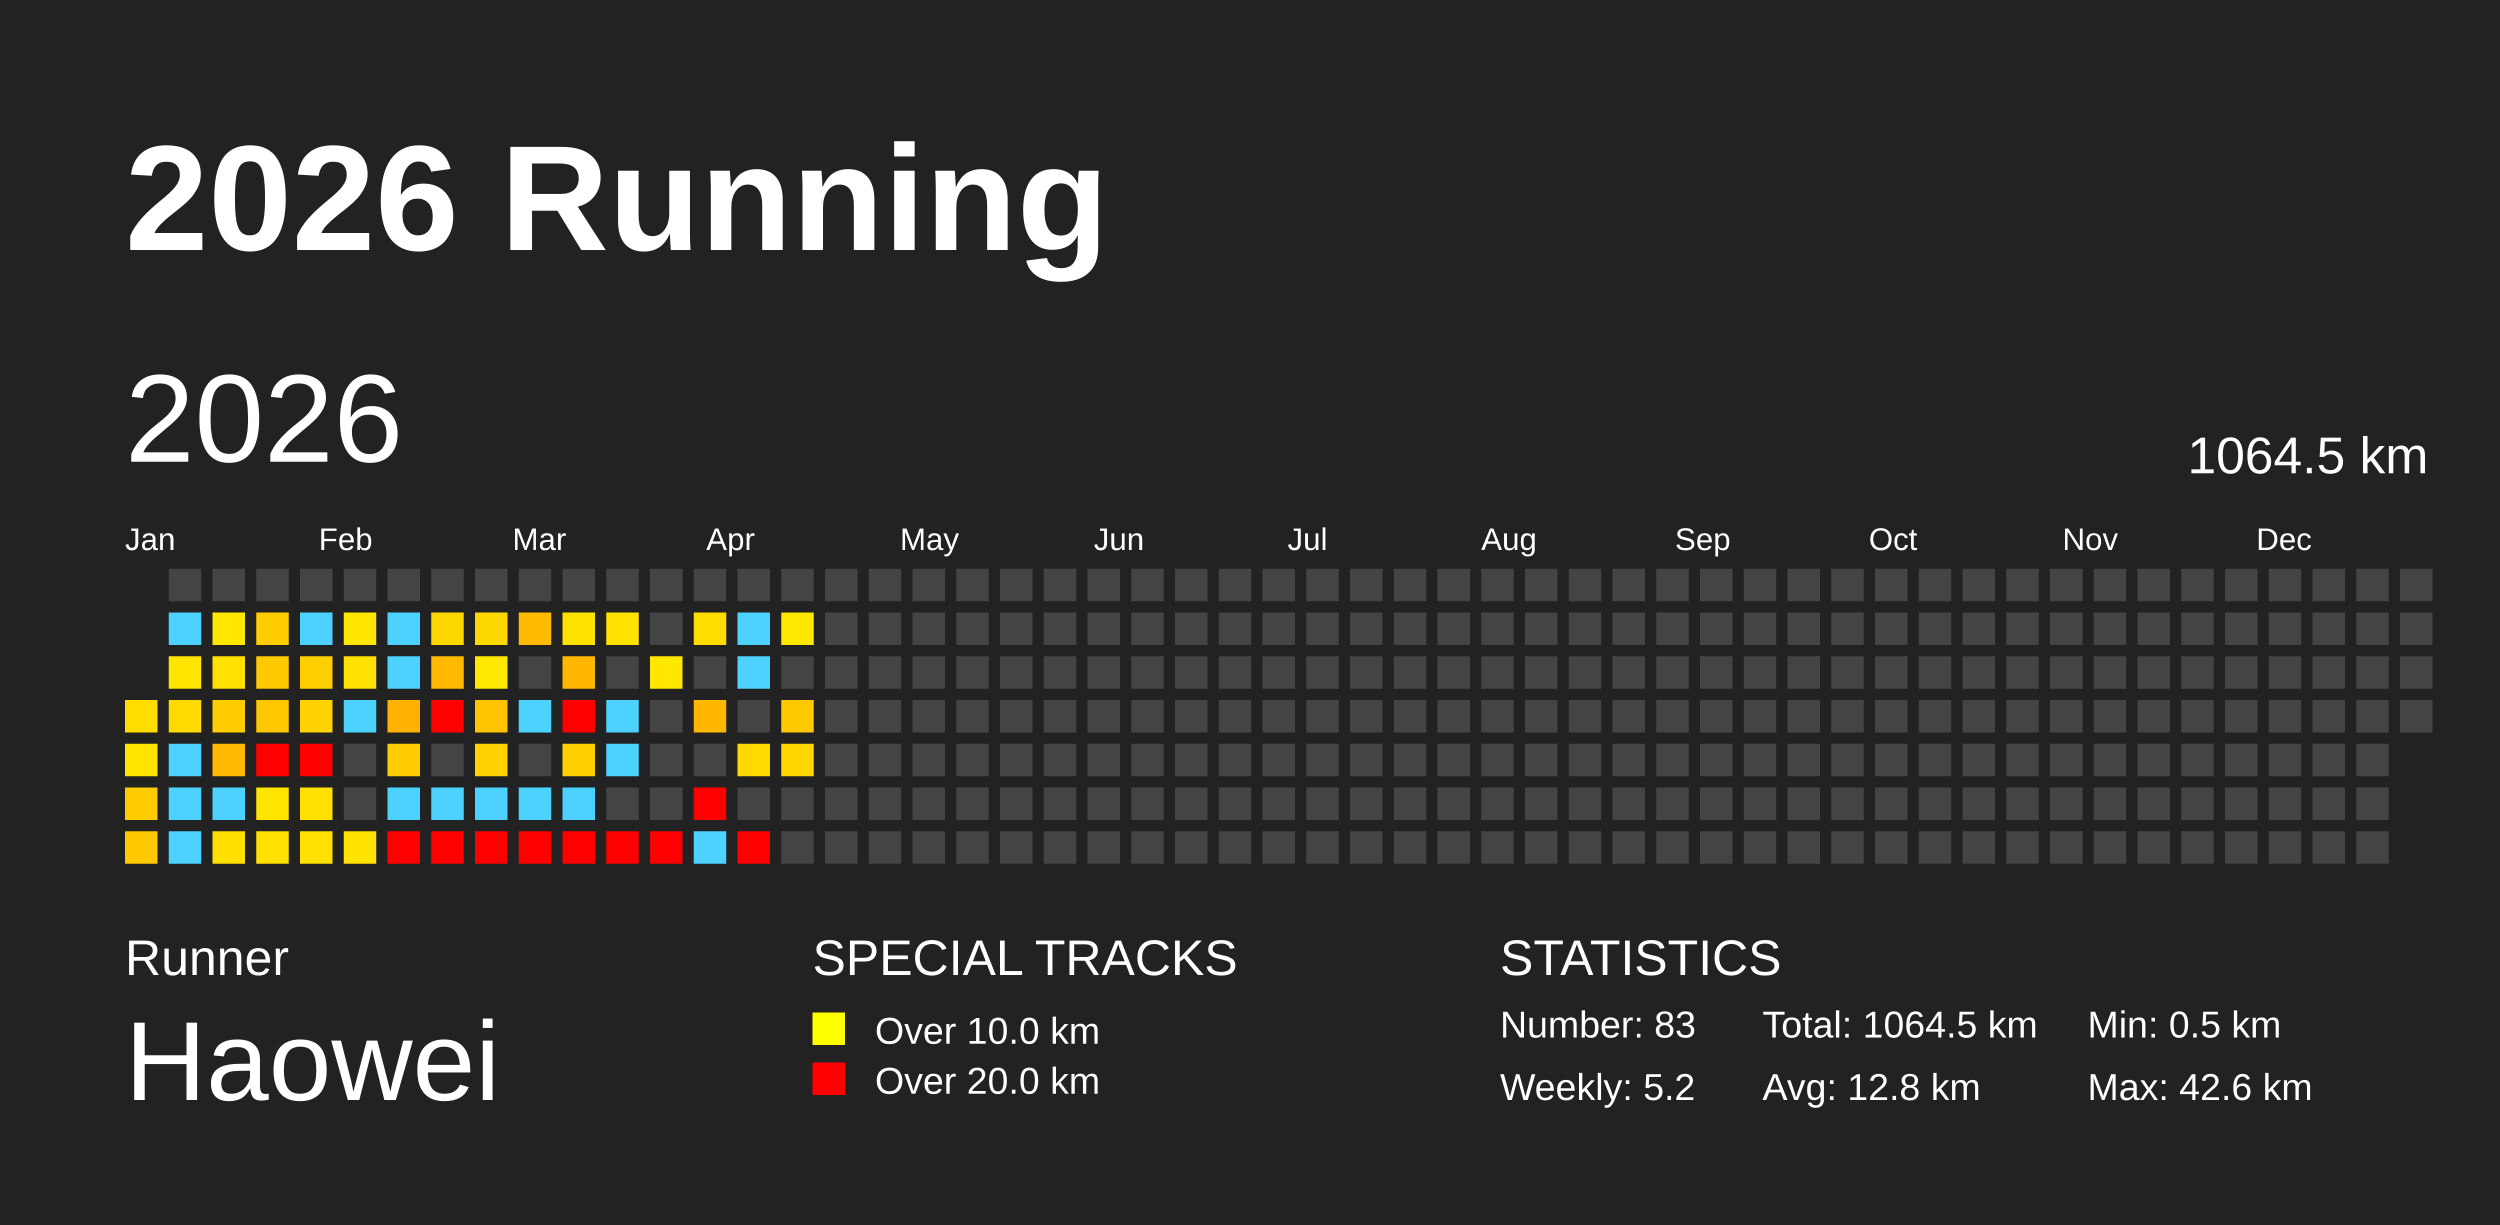
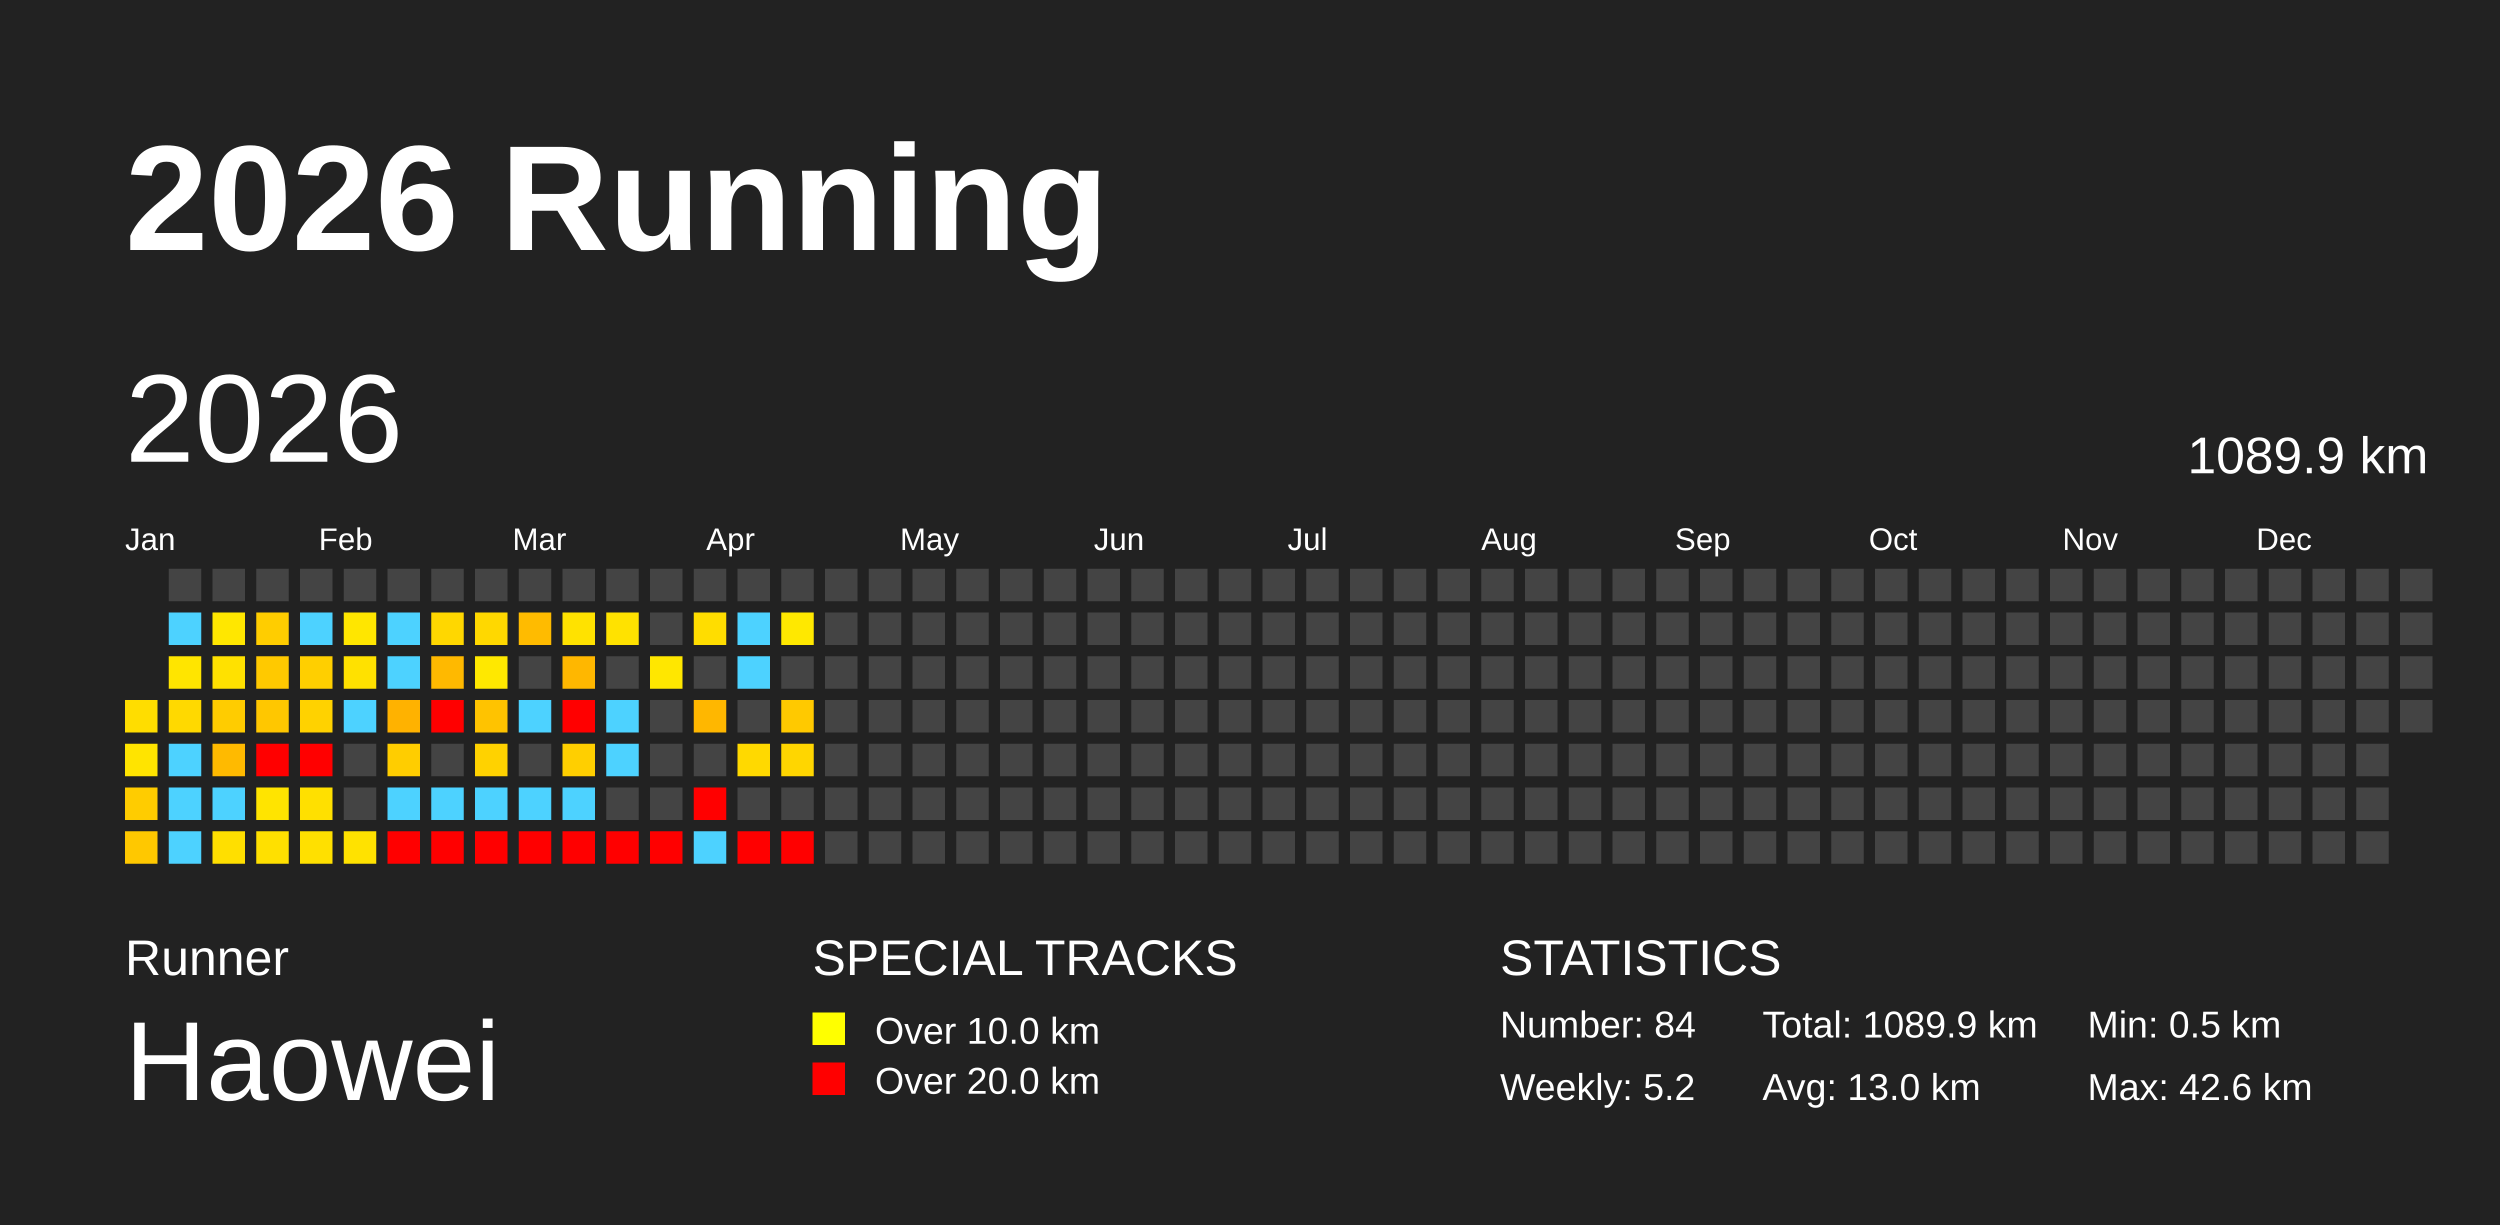
<svg xmlns="http://www.w3.org/2000/svg" baseProfile="full" height="98mm" version="1.1" viewBox="0,0,200,98" width="200mm">
  <defs />
  <rect fill="#222222" height="98" width="200" x="0" y="0" />
  <text fill="#FFFFFF" style="font-size:12px; font-family:Arial; font-weight:bold;" x="10" y="20">2026 Running</text>
  <text fill="#FFFFFF" style="font-size:4px; font-family:Arial" x="10" y="78">Runner</text>
  <text fill="#FFFFFF" style="font-size:9px; font-family:Arial" x="10" y="88">Haowei</text>
  <text fill="#FFFFFF" style="font-size:4px; font-family:Arial" x="65" y="78">SPECIAL TRACKS</text>
  <rect fill="yellow" height="2.6" width="2.6" x="65" y="81" />
  <text fill="#FFFFFF" style="font-size:3px; font-family:Arial" x="70" y="83.5">Over 10.0 km</text>
  <rect fill="red" height="2.6" width="2.6" x="65" y="85" />
  <text fill="#FFFFFF" style="font-size:3px; font-family:Arial" x="70" y="87.5">Over 20.0 km</text>
  <text fill="#FFFFFF" style="font-size:4px; font-family:Arial" x="120" y="78">STATISTICS</text>
-   <text fill="#FFFFFF" style="font-size:3px; font-family:Arial" x="120" y="83">Number: 83</text>
+   <text fill="#FFFFFF" style="font-size:3px; font-family:Arial" x="120" y="83">Number: 84</text>
  <text fill="#FFFFFF" style="font-size:3px; font-family:Arial" x="120" y="88">Weekly: 5.2</text>
-   <text fill="#FFFFFF" style="font-size:3px; font-family:Arial" x="141" y="83">Total: 1064.5 km</text>
-   <text fill="#FFFFFF" style="font-size:3px; font-family:Arial" x="141" y="88">Avg: 12.8 km</text>
+   <text fill="#FFFFFF" style="font-size:3px; font-family:Arial" x="141" y="83">Total: 1089.9 km</text>
+   <text fill="#FFFFFF" style="font-size:3px; font-family:Arial" x="141" y="88">Avg: 13.0 km</text>
  <text fill="#FFFFFF" style="font-size:3px; font-family:Arial" x="167" y="83">Min: 0.5 km</text>
  <text fill="#FFFFFF" style="font-size:3px; font-family:Arial" x="167" y="88">Max: 42.6 km</text>
  <text dominant-baseline="hanging" fill="#FFFFFF" style="font-size:10.0px; font-family:Arial;" x="10" y="30">2026</text>
-   <text dominant-baseline="hanging" fill="#FFFFFF" style="font-size:4.125px; font-family:Arial;" x="175" y="35">1064.5 km</text>
+   <text dominant-baseline="hanging" fill="#FFFFFF" style="font-size:4.125px; font-family:Arial;" x="175" y="35">1089.9 km</text>
  <text fill="#FFFFFF" style="font-size:2.5px; font-family:Arial" x="10.0" y="44">Jan</text>
  <text fill="#FFFFFF" style="font-size:2.5px; font-family:Arial" x="25.5" y="44">Feb</text>
  <text fill="#FFFFFF" style="font-size:2.5px; font-family:Arial" x="41.0" y="44">Mar</text>
  <text fill="#FFFFFF" style="font-size:2.5px; font-family:Arial" x="56.5" y="44">Apr</text>
  <text fill="#FFFFFF" style="font-size:2.5px; font-family:Arial" x="72.0" y="44">May</text>
  <text fill="#FFFFFF" style="font-size:2.5px; font-family:Arial" x="87.5" y="44">Jun</text>
  <text fill="#FFFFFF" style="font-size:2.5px; font-family:Arial" x="103.0" y="44">Jul</text>
  <text fill="#FFFFFF" style="font-size:2.5px; font-family:Arial" x="118.5" y="44">Aug</text>
  <text fill="#FFFFFF" style="font-size:2.5px; font-family:Arial" x="134.0" y="44">Sep</text>
  <text fill="#FFFFFF" style="font-size:2.5px; font-family:Arial" x="149.5" y="44">Oct</text>
  <text fill="#FFFFFF" style="font-size:2.5px; font-family:Arial" x="165.0" y="44">Nov</text>
  <text fill="#FFFFFF" style="font-size:2.5px; font-family:Arial" x="180.5" y="44">Dec</text>
  <rect fill="#ffdd00" height="2.6" width="2.6" x="10.0" y="56.0" />
  <rect fill="#ffe400" height="2.6" width="2.6" x="10.0" y="59.5" />
  <rect fill="#ffcc00" height="2.6" width="2.6" x="10.0" y="63.0" />
  <rect fill="#ffc800" height="2.6" width="2.6" x="10.0" y="66.5" />
  <rect fill="#444444" height="2.6" width="2.6" x="13.5" y="45.5" />
  <rect fill="#4dd2ff" height="2.6" width="2.6" x="13.5" y="49.0" />
  <rect fill="#ffe500" height="2.6" width="2.6" x="13.5" y="52.5" />
  <rect fill="#ffd900" height="2.6" width="2.6" x="13.5" y="56.0" />
  <rect fill="#4dd2ff" height="2.6" width="2.6" x="13.5" y="59.5" />
  <rect fill="#4dd2ff" height="2.6" width="2.6" x="13.5" y="63.0" />
  <rect fill="#4dd2ff" height="2.6" width="2.6" x="13.5" y="66.5" />
  <rect fill="#444444" height="2.6" width="2.6" x="17.0" y="45.5" />
  <rect fill="#ffe700" height="2.6" width="2.6" x="17.0" y="49.0" />
  <rect fill="#ffe100" height="2.6" width="2.6" x="17.0" y="52.5" />
  <rect fill="#ffcc00" height="2.6" width="2.6" x="17.0" y="56.0" />
  <rect fill="#ffba00" height="2.6" width="2.6" x="17.0" y="59.5" />
  <rect fill="#4dd2ff" height="2.6" width="2.6" x="17.0" y="63.0" />
  <rect fill="#ffdf00" height="2.6" width="2.6" x="17.0" y="66.5" />
  <rect fill="#444444" height="2.6" width="2.6" x="20.5" y="45.5" />
  <rect fill="#ffcd00" height="2.6" width="2.6" x="20.5" y="49.0" />
  <rect fill="#ffc900" height="2.6" width="2.6" x="20.5" y="52.5" />
  <rect fill="#ffc700" height="2.6" width="2.6" x="20.5" y="56.0" />
  <rect fill="red" height="2.6" width="2.6" x="20.5" y="59.5" />
  <rect fill="#ffe400" height="2.6" width="2.6" x="20.5" y="63.0" />
  <rect fill="#ffe000" height="2.6" width="2.6" x="20.5" y="66.5" />
  <rect fill="#444444" height="2.6" width="2.6" x="24.0" y="45.5" />
  <rect fill="#4dd2ff" height="2.6" width="2.6" x="24.0" y="49.0" />
  <rect fill="#ffcf00" height="2.6" width="2.6" x="24.0" y="52.5" />
  <rect fill="#ffd200" height="2.6" width="2.6" x="24.0" y="56.0" />
  <rect fill="red" height="2.6" width="2.6" x="24.0" y="59.5" />
  <rect fill="#ffe000" height="2.6" width="2.6" x="24.0" y="63.0" />
  <rect fill="#ffe000" height="2.6" width="2.6" x="24.0" y="66.5" />
  <rect fill="#444444" height="2.6" width="2.6" x="27.5" y="45.5" />
  <rect fill="#ffe600" height="2.6" width="2.6" x="27.5" y="49.0" />
  <rect fill="#ffe100" height="2.6" width="2.6" x="27.5" y="52.5" />
  <rect fill="#4dd2ff" height="2.6" width="2.6" x="27.5" y="56.0" />
  <rect fill="#444444" height="2.6" width="2.6" x="27.5" y="59.5" />
  <rect fill="#444444" height="2.6" width="2.6" x="27.5" y="63.0" />
  <rect fill="#ffe200" height="2.6" width="2.6" x="27.5" y="66.5" />
  <rect fill="#444444" height="2.6" width="2.6" x="31.0" y="45.5" />
  <rect fill="#4dd2ff" height="2.6" width="2.6" x="31.0" y="49.0" />
  <rect fill="#4dd2ff" height="2.6" width="2.6" x="31.0" y="52.5" />
  <rect fill="#ffb200" height="2.6" width="2.6" x="31.0" y="56.0" />
  <rect fill="#ffcd00" height="2.6" width="2.6" x="31.0" y="59.5" />
  <rect fill="#4dd2ff" height="2.6" width="2.6" x="31.0" y="63.0" />
  <rect fill="red" height="2.6" width="2.6" x="31.0" y="66.5" />
  <rect fill="#444444" height="2.6" width="2.6" x="34.5" y="45.5" />
  <rect fill="#ffd700" height="2.6" width="2.6" x="34.5" y="49.0" />
  <rect fill="#ffb900" height="2.6" width="2.6" x="34.5" y="52.5" />
  <rect fill="red" height="2.6" width="2.6" x="34.5" y="56.0" />
  <rect fill="#444444" height="2.6" width="2.6" x="34.5" y="59.5" />
  <rect fill="#4dd2ff" height="2.6" width="2.6" x="34.5" y="63.0" />
  <rect fill="red" height="2.6" width="2.6" x="34.5" y="66.5" />
  <rect fill="#444444" height="2.6" width="2.6" x="38.0" y="45.5" />
  <rect fill="#ffd800" height="2.6" width="2.6" x="38.0" y="49.0" />
  <rect fill="#ffe800" height="2.6" width="2.6" x="38.0" y="52.5" />
  <rect fill="#ffc300" height="2.6" width="2.6" x="38.0" y="56.0" />
  <rect fill="#ffd200" height="2.6" width="2.6" x="38.0" y="59.5" />
  <rect fill="#4dd2ff" height="2.6" width="2.6" x="38.0" y="63.0" />
  <rect fill="red" height="2.6" width="2.6" x="38.0" y="66.5" />
  <rect fill="#444444" height="2.6" width="2.6" x="41.5" y="45.5" />
  <rect fill="#ffbb00" height="2.6" width="2.6" x="41.5" y="49.0" />
  <rect fill="#444444" height="2.6" width="2.6" x="41.5" y="52.5" />
  <rect fill="#4dd2ff" height="2.6" width="2.6" x="41.5" y="56.0" />
  <rect fill="#444444" height="2.6" width="2.6" x="41.5" y="59.5" />
  <rect fill="#4dd2ff" height="2.6" width="2.6" x="41.5" y="63.0" />
  <rect fill="red" height="2.6" width="2.6" x="41.5" y="66.5" />
  <rect fill="#444444" height="2.6" width="2.6" x="45.0" y="45.5" />
  <rect fill="#ffe200" height="2.6" width="2.6" x="45.0" y="49.0" />
  <rect fill="#ffb700" height="2.6" width="2.6" x="45.0" y="52.5" />
  <rect fill="red" height="2.6" width="2.6" x="45.0" y="56.0" />
  <rect fill="#ffcf00" height="2.6" width="2.6" x="45.0" y="59.5" />
  <rect fill="#4dd2ff" height="2.6" width="2.6" x="45.0" y="63.0" />
  <rect fill="red" height="2.6" width="2.6" x="45.0" y="66.5" />
  <rect fill="#444444" height="2.6" width="2.6" x="48.5" y="45.5" />
  <rect fill="#ffe200" height="2.6" width="2.6" x="48.5" y="49.0" />
  <rect fill="#444444" height="2.6" width="2.6" x="48.5" y="52.5" />
  <rect fill="#4dd2ff" height="2.6" width="2.6" x="48.5" y="56.0" />
  <rect fill="#4dd2ff" height="2.6" width="2.6" x="48.5" y="59.5" />
  <rect fill="#444444" height="2.6" width="2.6" x="48.5" y="63.0" />
  <rect fill="red" height="2.6" width="2.6" x="48.5" y="66.5" />
  <rect fill="#444444" height="2.6" width="2.6" x="52.0" y="45.5" />
  <rect fill="#444444" height="2.6" width="2.6" x="52.0" y="49.0" />
  <rect fill="#ffe700" height="2.6" width="2.6" x="52.0" y="52.5" />
  <rect fill="#444444" height="2.6" width="2.6" x="52.0" y="56.0" />
  <rect fill="#444444" height="2.6" width="2.6" x="52.0" y="59.5" />
  <rect fill="#444444" height="2.6" width="2.6" x="52.0" y="63.0" />
  <rect fill="red" height="2.6" width="2.6" x="52.0" y="66.5" />
  <rect fill="#444444" height="2.6" width="2.6" x="55.5" y="45.5" />
  <rect fill="#ffdd00" height="2.6" width="2.6" x="55.5" y="49.0" />
  <rect fill="#444444" height="2.6" width="2.6" x="55.5" y="52.5" />
  <rect fill="#ffb700" height="2.6" width="2.6" x="55.5" y="56.0" />
  <rect fill="#444444" height="2.6" width="2.6" x="55.5" y="59.5" />
  <rect fill="red" height="2.6" width="2.6" x="55.5" y="63.0" />
  <rect fill="#4dd2ff" height="2.6" width="2.6" x="55.5" y="66.5" />
  <rect fill="#444444" height="2.6" width="2.6" x="59.0" y="45.5" />
  <rect fill="#4dd2ff" height="2.6" width="2.6" x="59.0" y="49.0" />
  <rect fill="#4dd2ff" height="2.6" width="2.6" x="59.0" y="52.5" />
  <rect fill="#444444" height="2.6" width="2.6" x="59.0" y="56.0" />
  <rect fill="#ffd900" height="2.6" width="2.6" x="59.0" y="59.5" />
  <rect fill="#444444" height="2.6" width="2.6" x="59.0" y="63.0" />
  <rect fill="red" height="2.6" width="2.6" x="59.0" y="66.5" />
  <rect fill="#444444" height="2.6" width="2.6" x="62.5" y="45.5" />
  <rect fill="#ffe800" height="2.6" width="2.6" x="62.5" y="49.0" />
  <rect fill="#444444" height="2.6" width="2.6" x="62.5" y="52.5" />
  <rect fill="#ffc900" height="2.6" width="2.6" x="62.5" y="56.0" />
  <rect fill="#ffd600" height="2.6" width="2.6" x="62.5" y="59.5" />
  <rect fill="#444444" height="2.6" width="2.6" x="62.5" y="63.0" />
-   <rect fill="#444444" height="2.6" width="2.6" x="62.5" y="66.5" />
+   <rect fill="red" height="2.6" width="2.6" x="62.5" y="66.5" />
  <rect fill="#444444" height="2.6" width="2.6" x="66.0" y="45.5" />
  <rect fill="#444444" height="2.6" width="2.6" x="66.0" y="49.0" />
  <rect fill="#444444" height="2.6" width="2.6" x="66.0" y="52.5" />
  <rect fill="#444444" height="2.6" width="2.6" x="66.0" y="56.0" />
  <rect fill="#444444" height="2.6" width="2.6" x="66.0" y="59.5" />
  <rect fill="#444444" height="2.6" width="2.6" x="66.0" y="63.0" />
  <rect fill="#444444" height="2.6" width="2.6" x="66.0" y="66.5" />
  <rect fill="#444444" height="2.6" width="2.6" x="69.5" y="45.5" />
  <rect fill="#444444" height="2.6" width="2.6" x="69.5" y="49.0" />
  <rect fill="#444444" height="2.6" width="2.6" x="69.5" y="52.5" />
  <rect fill="#444444" height="2.6" width="2.6" x="69.5" y="56.0" />
  <rect fill="#444444" height="2.6" width="2.6" x="69.5" y="59.5" />
  <rect fill="#444444" height="2.6" width="2.6" x="69.5" y="63.0" />
  <rect fill="#444444" height="2.6" width="2.6" x="69.5" y="66.5" />
  <rect fill="#444444" height="2.6" width="2.6" x="73.0" y="45.5" />
  <rect fill="#444444" height="2.6" width="2.6" x="73.0" y="49.0" />
  <rect fill="#444444" height="2.6" width="2.6" x="73.0" y="52.5" />
  <rect fill="#444444" height="2.6" width="2.6" x="73.0" y="56.0" />
  <rect fill="#444444" height="2.6" width="2.6" x="73.0" y="59.5" />
  <rect fill="#444444" height="2.6" width="2.6" x="73.0" y="63.0" />
  <rect fill="#444444" height="2.6" width="2.6" x="73.0" y="66.5" />
  <rect fill="#444444" height="2.6" width="2.6" x="76.5" y="45.5" />
  <rect fill="#444444" height="2.6" width="2.6" x="76.5" y="49.0" />
  <rect fill="#444444" height="2.6" width="2.6" x="76.5" y="52.5" />
  <rect fill="#444444" height="2.6" width="2.6" x="76.5" y="56.0" />
  <rect fill="#444444" height="2.6" width="2.6" x="76.5" y="59.5" />
  <rect fill="#444444" height="2.6" width="2.6" x="76.5" y="63.0" />
  <rect fill="#444444" height="2.6" width="2.6" x="76.5" y="66.5" />
  <rect fill="#444444" height="2.6" width="2.6" x="80.0" y="45.5" />
  <rect fill="#444444" height="2.6" width="2.6" x="80.0" y="49.0" />
  <rect fill="#444444" height="2.6" width="2.6" x="80.0" y="52.5" />
  <rect fill="#444444" height="2.6" width="2.6" x="80.0" y="56.0" />
  <rect fill="#444444" height="2.6" width="2.6" x="80.0" y="59.5" />
  <rect fill="#444444" height="2.6" width="2.6" x="80.0" y="63.0" />
  <rect fill="#444444" height="2.6" width="2.6" x="80.0" y="66.5" />
  <rect fill="#444444" height="2.6" width="2.6" x="83.5" y="45.5" />
  <rect fill="#444444" height="2.6" width="2.6" x="83.5" y="49.0" />
  <rect fill="#444444" height="2.6" width="2.6" x="83.5" y="52.5" />
  <rect fill="#444444" height="2.6" width="2.6" x="83.5" y="56.0" />
  <rect fill="#444444" height="2.6" width="2.6" x="83.5" y="59.5" />
  <rect fill="#444444" height="2.6" width="2.6" x="83.5" y="63.0" />
  <rect fill="#444444" height="2.6" width="2.6" x="83.5" y="66.5" />
  <rect fill="#444444" height="2.6" width="2.6" x="87.0" y="45.5" />
  <rect fill="#444444" height="2.6" width="2.6" x="87.0" y="49.0" />
  <rect fill="#444444" height="2.6" width="2.6" x="87.0" y="52.5" />
  <rect fill="#444444" height="2.6" width="2.6" x="87.0" y="56.0" />
  <rect fill="#444444" height="2.6" width="2.6" x="87.0" y="59.5" />
  <rect fill="#444444" height="2.6" width="2.6" x="87.0" y="63.0" />
  <rect fill="#444444" height="2.6" width="2.6" x="87.0" y="66.5" />
  <rect fill="#444444" height="2.6" width="2.6" x="90.5" y="45.5" />
  <rect fill="#444444" height="2.6" width="2.6" x="90.5" y="49.0" />
  <rect fill="#444444" height="2.6" width="2.6" x="90.5" y="52.5" />
  <rect fill="#444444" height="2.6" width="2.6" x="90.5" y="56.0" />
  <rect fill="#444444" height="2.6" width="2.6" x="90.5" y="59.5" />
  <rect fill="#444444" height="2.6" width="2.6" x="90.5" y="63.0" />
  <rect fill="#444444" height="2.6" width="2.6" x="90.5" y="66.5" />
  <rect fill="#444444" height="2.6" width="2.6" x="94.0" y="45.5" />
  <rect fill="#444444" height="2.6" width="2.6" x="94.0" y="49.0" />
  <rect fill="#444444" height="2.6" width="2.6" x="94.0" y="52.5" />
  <rect fill="#444444" height="2.6" width="2.6" x="94.0" y="56.0" />
  <rect fill="#444444" height="2.6" width="2.6" x="94.0" y="59.5" />
  <rect fill="#444444" height="2.6" width="2.6" x="94.0" y="63.0" />
  <rect fill="#444444" height="2.6" width="2.6" x="94.0" y="66.5" />
  <rect fill="#444444" height="2.6" width="2.6" x="97.5" y="45.5" />
  <rect fill="#444444" height="2.6" width="2.6" x="97.5" y="49.0" />
  <rect fill="#444444" height="2.6" width="2.6" x="97.5" y="52.5" />
  <rect fill="#444444" height="2.6" width="2.6" x="97.5" y="56.0" />
  <rect fill="#444444" height="2.6" width="2.6" x="97.5" y="59.5" />
  <rect fill="#444444" height="2.6" width="2.6" x="97.5" y="63.0" />
  <rect fill="#444444" height="2.6" width="2.6" x="97.5" y="66.5" />
  <rect fill="#444444" height="2.6" width="2.6" x="101.0" y="45.5" />
  <rect fill="#444444" height="2.6" width="2.6" x="101.0" y="49.0" />
  <rect fill="#444444" height="2.6" width="2.6" x="101.0" y="52.5" />
  <rect fill="#444444" height="2.6" width="2.6" x="101.0" y="56.0" />
  <rect fill="#444444" height="2.6" width="2.6" x="101.0" y="59.5" />
  <rect fill="#444444" height="2.6" width="2.6" x="101.0" y="63.0" />
  <rect fill="#444444" height="2.6" width="2.6" x="101.0" y="66.5" />
  <rect fill="#444444" height="2.6" width="2.6" x="104.5" y="45.5" />
  <rect fill="#444444" height="2.6" width="2.6" x="104.5" y="49.0" />
  <rect fill="#444444" height="2.6" width="2.6" x="104.5" y="52.5" />
  <rect fill="#444444" height="2.6" width="2.6" x="104.5" y="56.0" />
  <rect fill="#444444" height="2.6" width="2.6" x="104.5" y="59.5" />
  <rect fill="#444444" height="2.6" width="2.6" x="104.5" y="63.0" />
  <rect fill="#444444" height="2.6" width="2.6" x="104.5" y="66.5" />
  <rect fill="#444444" height="2.6" width="2.6" x="108.0" y="45.5" />
  <rect fill="#444444" height="2.6" width="2.6" x="108.0" y="49.0" />
  <rect fill="#444444" height="2.6" width="2.6" x="108.0" y="52.5" />
  <rect fill="#444444" height="2.6" width="2.6" x="108.0" y="56.0" />
  <rect fill="#444444" height="2.6" width="2.6" x="108.0" y="59.5" />
  <rect fill="#444444" height="2.6" width="2.6" x="108.0" y="63.0" />
  <rect fill="#444444" height="2.6" width="2.6" x="108.0" y="66.5" />
  <rect fill="#444444" height="2.6" width="2.6" x="111.5" y="45.5" />
  <rect fill="#444444" height="2.6" width="2.6" x="111.5" y="49.0" />
  <rect fill="#444444" height="2.6" width="2.6" x="111.5" y="52.5" />
  <rect fill="#444444" height="2.6" width="2.6" x="111.5" y="56.0" />
  <rect fill="#444444" height="2.6" width="2.6" x="111.5" y="59.5" />
  <rect fill="#444444" height="2.6" width="2.6" x="111.5" y="63.0" />
  <rect fill="#444444" height="2.6" width="2.6" x="111.5" y="66.5" />
  <rect fill="#444444" height="2.6" width="2.6" x="115.0" y="45.5" />
  <rect fill="#444444" height="2.6" width="2.6" x="115.0" y="49.0" />
  <rect fill="#444444" height="2.6" width="2.6" x="115.0" y="52.5" />
  <rect fill="#444444" height="2.6" width="2.6" x="115.0" y="56.0" />
  <rect fill="#444444" height="2.6" width="2.6" x="115.0" y="59.5" />
  <rect fill="#444444" height="2.6" width="2.6" x="115.0" y="63.0" />
  <rect fill="#444444" height="2.6" width="2.6" x="115.0" y="66.5" />
  <rect fill="#444444" height="2.6" width="2.6" x="118.5" y="45.5" />
  <rect fill="#444444" height="2.6" width="2.6" x="118.5" y="49.0" />
  <rect fill="#444444" height="2.6" width="2.6" x="118.5" y="52.5" />
  <rect fill="#444444" height="2.6" width="2.6" x="118.5" y="56.0" />
  <rect fill="#444444" height="2.6" width="2.6" x="118.5" y="59.5" />
  <rect fill="#444444" height="2.6" width="2.6" x="118.5" y="63.0" />
  <rect fill="#444444" height="2.6" width="2.6" x="118.5" y="66.5" />
  <rect fill="#444444" height="2.6" width="2.6" x="122.0" y="45.5" />
  <rect fill="#444444" height="2.6" width="2.6" x="122.0" y="49.0" />
  <rect fill="#444444" height="2.6" width="2.6" x="122.0" y="52.5" />
  <rect fill="#444444" height="2.6" width="2.6" x="122.0" y="56.0" />
  <rect fill="#444444" height="2.6" width="2.6" x="122.0" y="59.5" />
  <rect fill="#444444" height="2.6" width="2.6" x="122.0" y="63.0" />
  <rect fill="#444444" height="2.6" width="2.6" x="122.0" y="66.5" />
  <rect fill="#444444" height="2.6" width="2.6" x="125.5" y="45.5" />
  <rect fill="#444444" height="2.6" width="2.6" x="125.5" y="49.0" />
  <rect fill="#444444" height="2.6" width="2.6" x="125.5" y="52.5" />
  <rect fill="#444444" height="2.6" width="2.6" x="125.5" y="56.0" />
  <rect fill="#444444" height="2.6" width="2.6" x="125.5" y="59.5" />
  <rect fill="#444444" height="2.6" width="2.6" x="125.5" y="63.0" />
  <rect fill="#444444" height="2.6" width="2.6" x="125.5" y="66.5" />
  <rect fill="#444444" height="2.6" width="2.6" x="129.0" y="45.5" />
  <rect fill="#444444" height="2.6" width="2.6" x="129.0" y="49.0" />
  <rect fill="#444444" height="2.6" width="2.6" x="129.0" y="52.5" />
  <rect fill="#444444" height="2.6" width="2.6" x="129.0" y="56.0" />
  <rect fill="#444444" height="2.6" width="2.6" x="129.0" y="59.5" />
  <rect fill="#444444" height="2.6" width="2.6" x="129.0" y="63.0" />
  <rect fill="#444444" height="2.6" width="2.6" x="129.0" y="66.5" />
  <rect fill="#444444" height="2.6" width="2.6" x="132.5" y="45.5" />
  <rect fill="#444444" height="2.6" width="2.6" x="132.5" y="49.0" />
  <rect fill="#444444" height="2.6" width="2.6" x="132.5" y="52.5" />
  <rect fill="#444444" height="2.6" width="2.6" x="132.5" y="56.0" />
  <rect fill="#444444" height="2.6" width="2.6" x="132.5" y="59.5" />
  <rect fill="#444444" height="2.6" width="2.6" x="132.5" y="63.0" />
  <rect fill="#444444" height="2.6" width="2.6" x="132.5" y="66.5" />
  <rect fill="#444444" height="2.6" width="2.6" x="136.0" y="45.5" />
  <rect fill="#444444" height="2.6" width="2.6" x="136.0" y="49.0" />
  <rect fill="#444444" height="2.6" width="2.6" x="136.0" y="52.5" />
  <rect fill="#444444" height="2.6" width="2.6" x="136.0" y="56.0" />
  <rect fill="#444444" height="2.6" width="2.6" x="136.0" y="59.5" />
  <rect fill="#444444" height="2.6" width="2.6" x="136.0" y="63.0" />
  <rect fill="#444444" height="2.6" width="2.6" x="136.0" y="66.5" />
  <rect fill="#444444" height="2.6" width="2.6" x="139.5" y="45.5" />
  <rect fill="#444444" height="2.6" width="2.6" x="139.5" y="49.0" />
  <rect fill="#444444" height="2.6" width="2.6" x="139.5" y="52.5" />
  <rect fill="#444444" height="2.6" width="2.6" x="139.5" y="56.0" />
  <rect fill="#444444" height="2.6" width="2.6" x="139.5" y="59.5" />
  <rect fill="#444444" height="2.6" width="2.6" x="139.5" y="63.0" />
  <rect fill="#444444" height="2.6" width="2.6" x="139.5" y="66.5" />
  <rect fill="#444444" height="2.6" width="2.6" x="143.0" y="45.5" />
  <rect fill="#444444" height="2.6" width="2.6" x="143.0" y="49.0" />
  <rect fill="#444444" height="2.6" width="2.6" x="143.0" y="52.5" />
  <rect fill="#444444" height="2.6" width="2.6" x="143.0" y="56.0" />
  <rect fill="#444444" height="2.6" width="2.6" x="143.0" y="59.5" />
  <rect fill="#444444" height="2.6" width="2.6" x="143.0" y="63.0" />
  <rect fill="#444444" height="2.6" width="2.6" x="143.0" y="66.5" />
  <rect fill="#444444" height="2.6" width="2.6" x="146.5" y="45.5" />
  <rect fill="#444444" height="2.6" width="2.6" x="146.5" y="49.0" />
  <rect fill="#444444" height="2.6" width="2.6" x="146.5" y="52.5" />
  <rect fill="#444444" height="2.6" width="2.6" x="146.5" y="56.0" />
  <rect fill="#444444" height="2.6" width="2.6" x="146.5" y="59.5" />
  <rect fill="#444444" height="2.6" width="2.6" x="146.5" y="63.0" />
  <rect fill="#444444" height="2.6" width="2.6" x="146.5" y="66.5" />
  <rect fill="#444444" height="2.6" width="2.6" x="150.0" y="45.5" />
  <rect fill="#444444" height="2.6" width="2.6" x="150.0" y="49.0" />
  <rect fill="#444444" height="2.6" width="2.6" x="150.0" y="52.5" />
  <rect fill="#444444" height="2.6" width="2.6" x="150.0" y="56.0" />
  <rect fill="#444444" height="2.6" width="2.6" x="150.0" y="59.5" />
  <rect fill="#444444" height="2.6" width="2.6" x="150.0" y="63.0" />
  <rect fill="#444444" height="2.6" width="2.6" x="150.0" y="66.5" />
  <rect fill="#444444" height="2.6" width="2.6" x="153.5" y="45.5" />
  <rect fill="#444444" height="2.6" width="2.6" x="153.5" y="49.0" />
  <rect fill="#444444" height="2.6" width="2.6" x="153.5" y="52.5" />
  <rect fill="#444444" height="2.6" width="2.6" x="153.5" y="56.0" />
  <rect fill="#444444" height="2.6" width="2.6" x="153.5" y="59.5" />
  <rect fill="#444444" height="2.6" width="2.6" x="153.5" y="63.0" />
  <rect fill="#444444" height="2.6" width="2.6" x="153.5" y="66.5" />
  <rect fill="#444444" height="2.6" width="2.6" x="157.0" y="45.5" />
  <rect fill="#444444" height="2.6" width="2.6" x="157.0" y="49.0" />
  <rect fill="#444444" height="2.6" width="2.6" x="157.0" y="52.5" />
  <rect fill="#444444" height="2.6" width="2.6" x="157.0" y="56.0" />
  <rect fill="#444444" height="2.6" width="2.6" x="157.0" y="59.5" />
  <rect fill="#444444" height="2.6" width="2.6" x="157.0" y="63.0" />
  <rect fill="#444444" height="2.6" width="2.6" x="157.0" y="66.5" />
  <rect fill="#444444" height="2.6" width="2.6" x="160.5" y="45.5" />
  <rect fill="#444444" height="2.6" width="2.6" x="160.5" y="49.0" />
  <rect fill="#444444" height="2.6" width="2.6" x="160.5" y="52.5" />
  <rect fill="#444444" height="2.6" width="2.6" x="160.5" y="56.0" />
  <rect fill="#444444" height="2.6" width="2.6" x="160.5" y="59.5" />
  <rect fill="#444444" height="2.6" width="2.6" x="160.5" y="63.0" />
  <rect fill="#444444" height="2.6" width="2.6" x="160.5" y="66.5" />
  <rect fill="#444444" height="2.6" width="2.6" x="164.0" y="45.5" />
  <rect fill="#444444" height="2.6" width="2.6" x="164.0" y="49.0" />
  <rect fill="#444444" height="2.6" width="2.6" x="164.0" y="52.5" />
  <rect fill="#444444" height="2.6" width="2.6" x="164.0" y="56.0" />
  <rect fill="#444444" height="2.6" width="2.6" x="164.0" y="59.5" />
  <rect fill="#444444" height="2.6" width="2.6" x="164.0" y="63.0" />
  <rect fill="#444444" height="2.6" width="2.6" x="164.0" y="66.5" />
  <rect fill="#444444" height="2.6" width="2.6" x="167.5" y="45.5" />
  <rect fill="#444444" height="2.6" width="2.6" x="167.5" y="49.0" />
  <rect fill="#444444" height="2.6" width="2.6" x="167.5" y="52.5" />
  <rect fill="#444444" height="2.6" width="2.6" x="167.5" y="56.0" />
  <rect fill="#444444" height="2.6" width="2.6" x="167.5" y="59.5" />
  <rect fill="#444444" height="2.6" width="2.6" x="167.5" y="63.0" />
  <rect fill="#444444" height="2.6" width="2.6" x="167.5" y="66.5" />
  <rect fill="#444444" height="2.6" width="2.6" x="171.0" y="45.5" />
  <rect fill="#444444" height="2.6" width="2.6" x="171.0" y="49.0" />
  <rect fill="#444444" height="2.6" width="2.6" x="171.0" y="52.5" />
  <rect fill="#444444" height="2.6" width="2.6" x="171.0" y="56.0" />
  <rect fill="#444444" height="2.6" width="2.6" x="171.0" y="59.5" />
  <rect fill="#444444" height="2.6" width="2.6" x="171.0" y="63.0" />
  <rect fill="#444444" height="2.6" width="2.6" x="171.0" y="66.5" />
  <rect fill="#444444" height="2.6" width="2.6" x="174.5" y="45.5" />
  <rect fill="#444444" height="2.6" width="2.6" x="174.5" y="49.0" />
  <rect fill="#444444" height="2.6" width="2.6" x="174.5" y="52.5" />
  <rect fill="#444444" height="2.6" width="2.6" x="174.5" y="56.0" />
  <rect fill="#444444" height="2.6" width="2.6" x="174.5" y="59.5" />
  <rect fill="#444444" height="2.6" width="2.6" x="174.5" y="63.0" />
  <rect fill="#444444" height="2.6" width="2.6" x="174.5" y="66.5" />
  <rect fill="#444444" height="2.6" width="2.6" x="178.0" y="45.5" />
  <rect fill="#444444" height="2.6" width="2.6" x="178.0" y="49.0" />
  <rect fill="#444444" height="2.6" width="2.6" x="178.0" y="52.5" />
  <rect fill="#444444" height="2.6" width="2.6" x="178.0" y="56.0" />
  <rect fill="#444444" height="2.6" width="2.6" x="178.0" y="59.5" />
  <rect fill="#444444" height="2.6" width="2.6" x="178.0" y="63.0" />
  <rect fill="#444444" height="2.6" width="2.6" x="178.0" y="66.5" />
  <rect fill="#444444" height="2.6" width="2.6" x="181.5" y="45.5" />
  <rect fill="#444444" height="2.6" width="2.6" x="181.5" y="49.0" />
  <rect fill="#444444" height="2.6" width="2.6" x="181.5" y="52.5" />
  <rect fill="#444444" height="2.6" width="2.6" x="181.5" y="56.0" />
  <rect fill="#444444" height="2.6" width="2.6" x="181.5" y="59.5" />
  <rect fill="#444444" height="2.6" width="2.6" x="181.5" y="63.0" />
  <rect fill="#444444" height="2.6" width="2.6" x="181.5" y="66.5" />
  <rect fill="#444444" height="2.6" width="2.6" x="185.0" y="45.5" />
  <rect fill="#444444" height="2.6" width="2.6" x="185.0" y="49.0" />
  <rect fill="#444444" height="2.6" width="2.6" x="185.0" y="52.5" />
  <rect fill="#444444" height="2.6" width="2.6" x="185.0" y="56.0" />
  <rect fill="#444444" height="2.6" width="2.6" x="185.0" y="59.5" />
  <rect fill="#444444" height="2.6" width="2.6" x="185.0" y="63.0" />
  <rect fill="#444444" height="2.6" width="2.6" x="185.0" y="66.5" />
  <rect fill="#444444" height="2.6" width="2.6" x="188.5" y="45.5" />
  <rect fill="#444444" height="2.6" width="2.6" x="188.5" y="49.0" />
  <rect fill="#444444" height="2.6" width="2.6" x="188.5" y="52.5" />
  <rect fill="#444444" height="2.6" width="2.6" x="188.5" y="56.0" />
  <rect fill="#444444" height="2.6" width="2.6" x="188.5" y="59.5" />
  <rect fill="#444444" height="2.6" width="2.6" x="188.5" y="63.0" />
  <rect fill="#444444" height="2.6" width="2.6" x="188.5" y="66.5" />
  <rect fill="#444444" height="2.6" width="2.6" x="192.0" y="45.5" />
  <rect fill="#444444" height="2.6" width="2.6" x="192.0" y="49.0" />
  <rect fill="#444444" height="2.6" width="2.6" x="192.0" y="52.5" />
  <rect fill="#444444" height="2.6" width="2.6" x="192.0" y="56.0" />
</svg>
